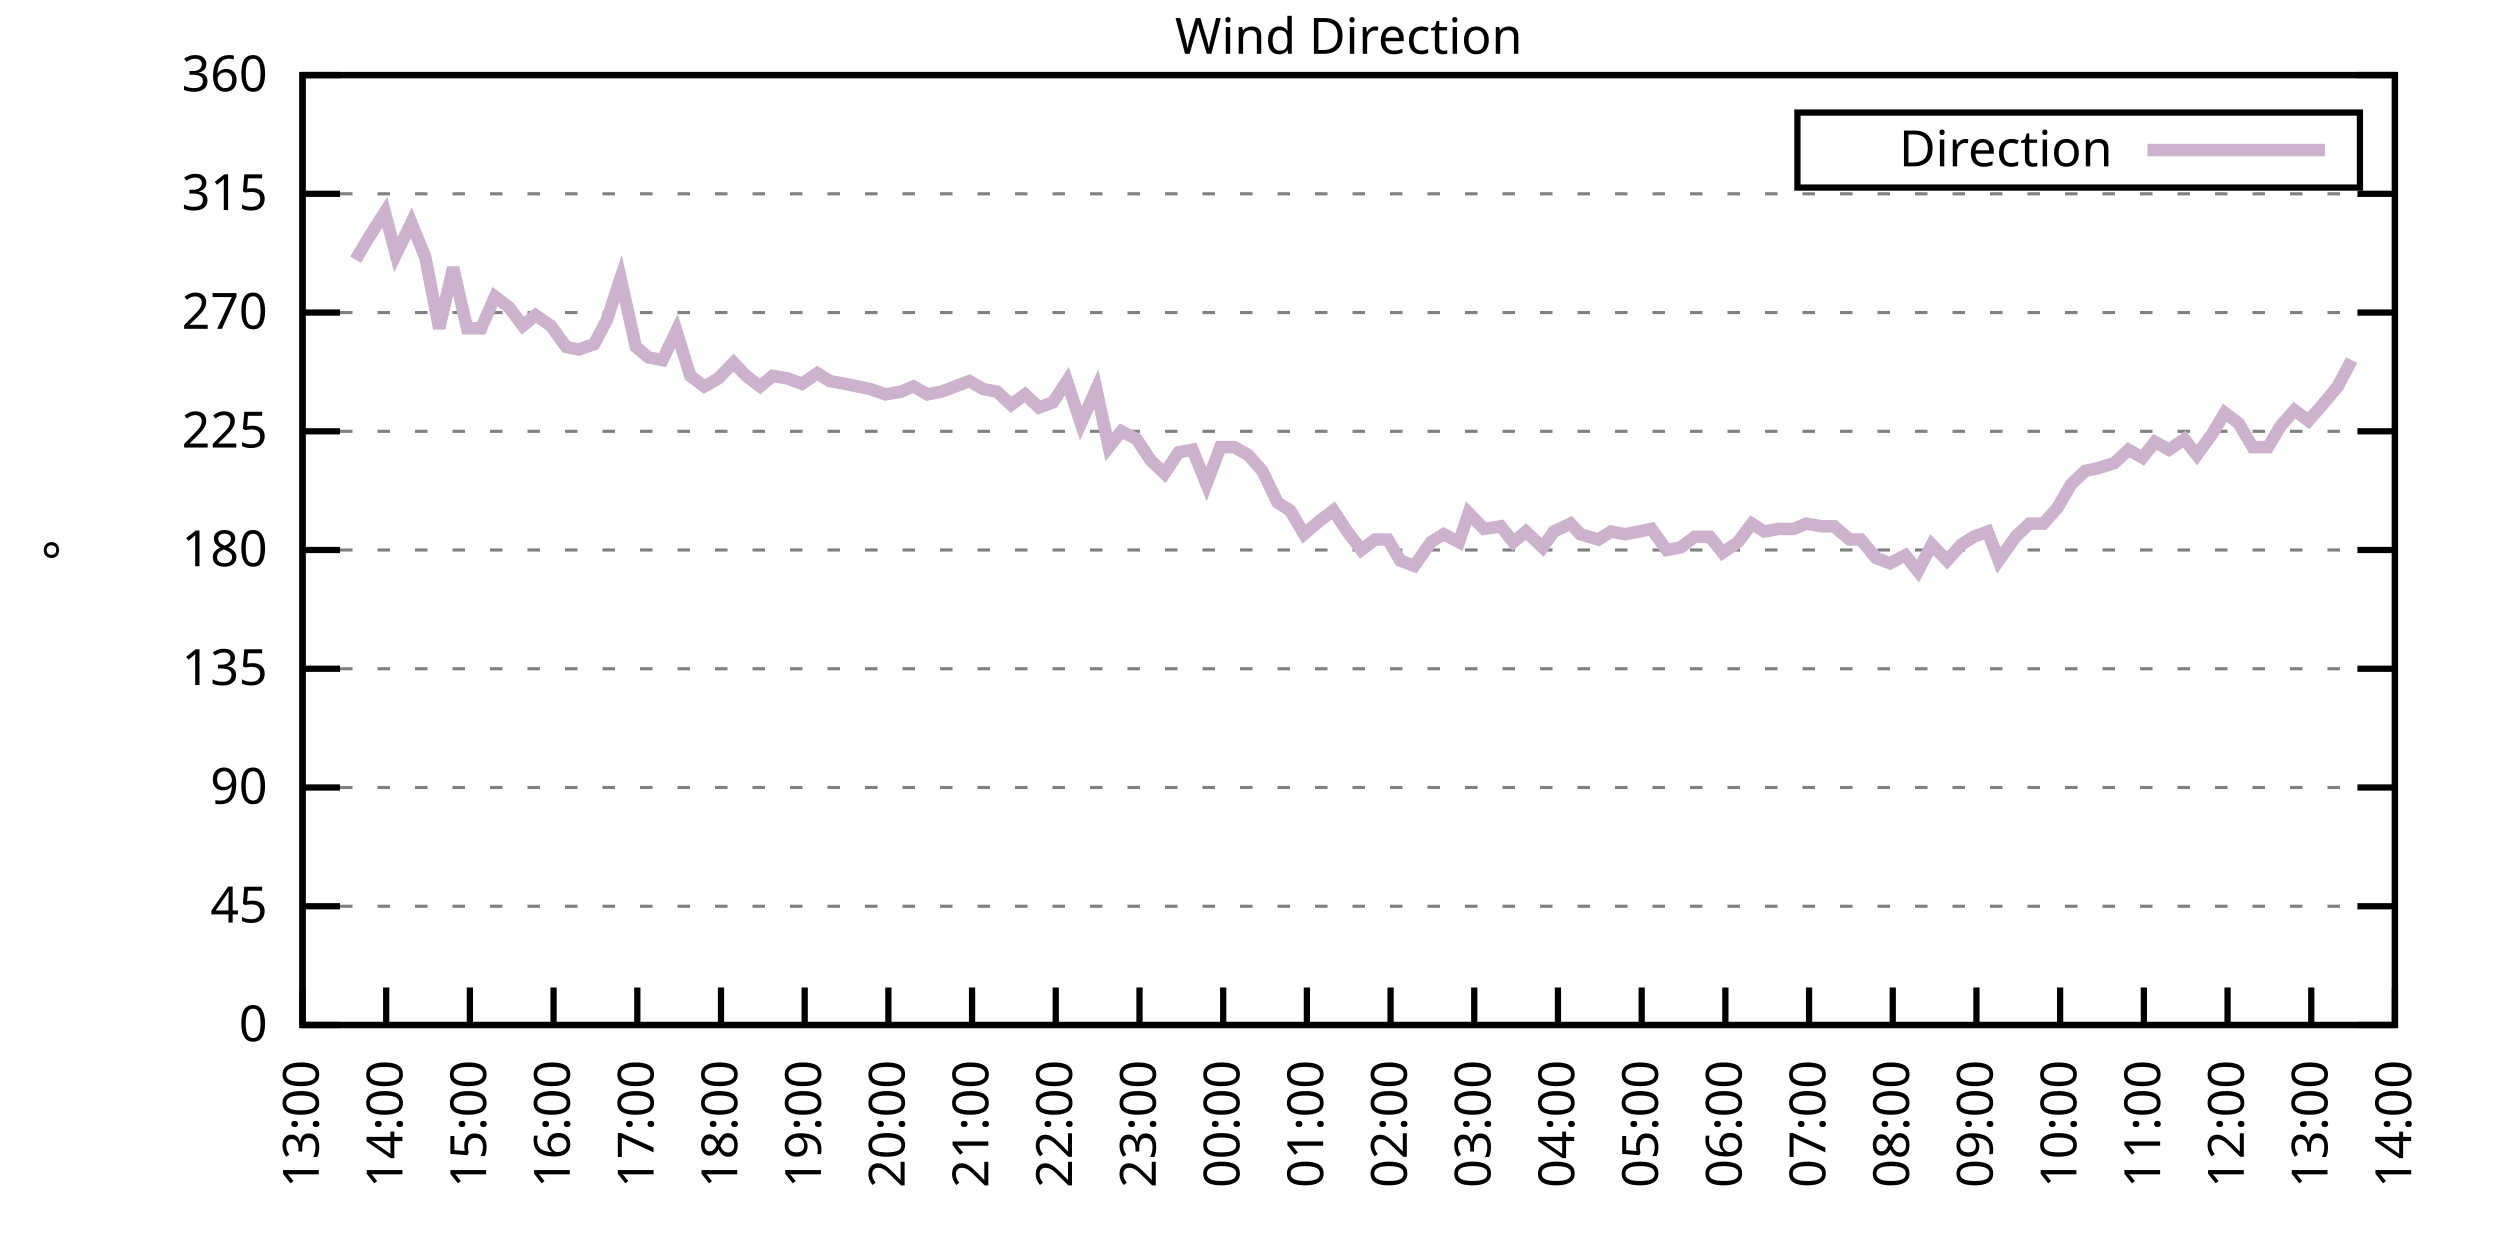
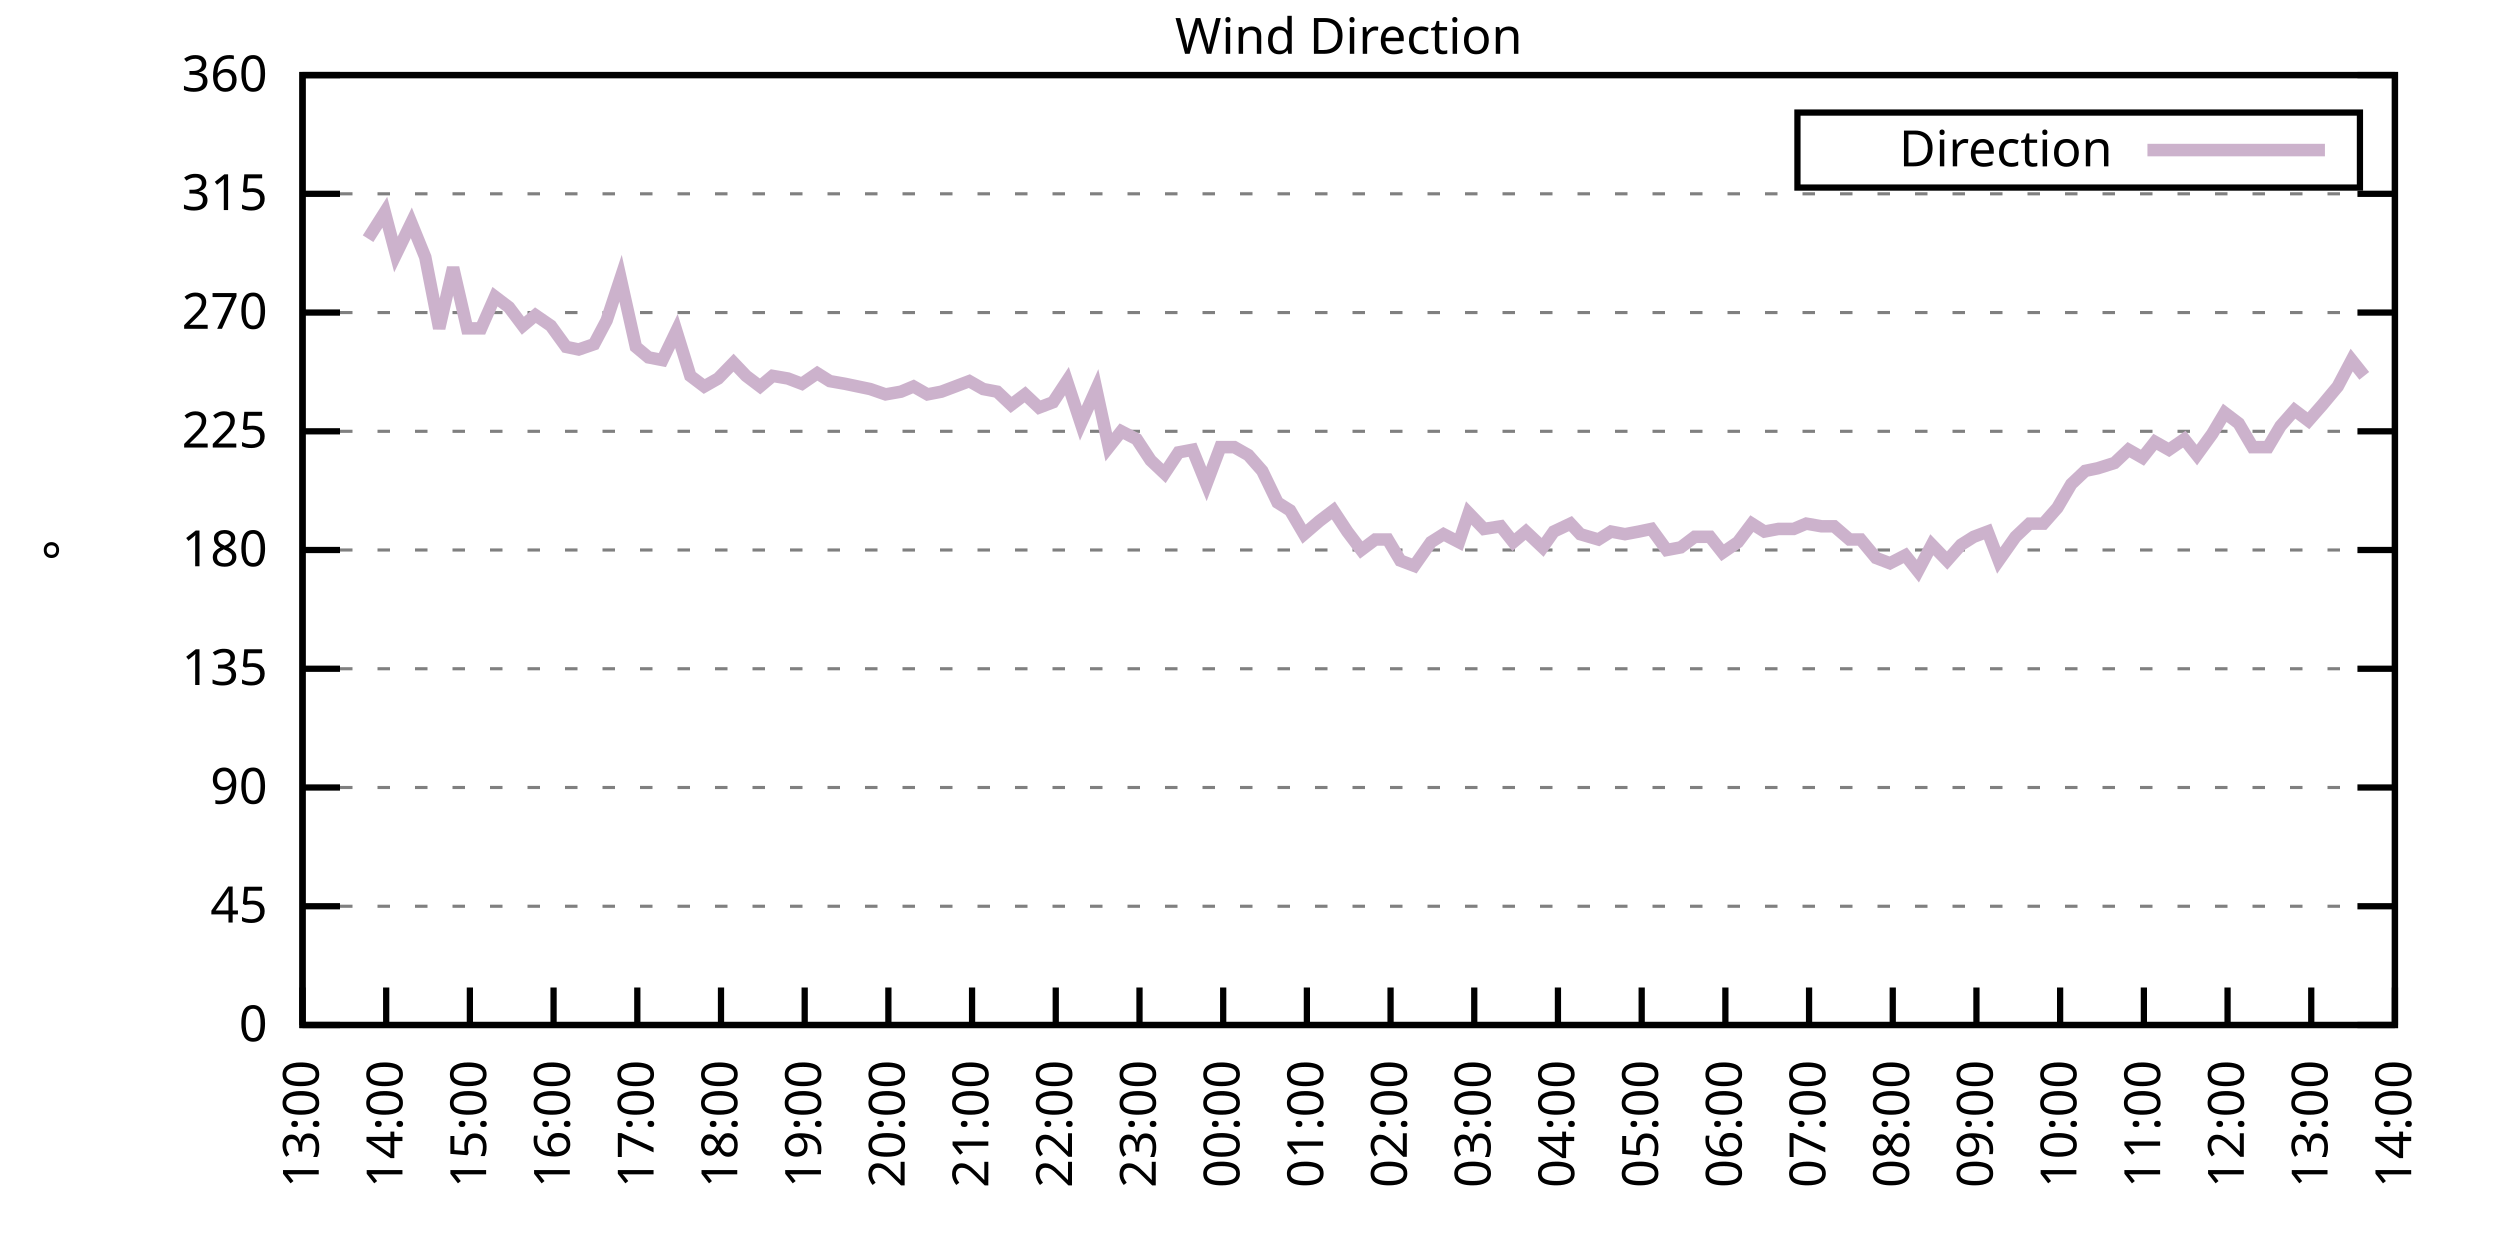
<svg xmlns="http://www.w3.org/2000/svg" xmlns:xlink="http://www.w3.org/1999/xlink" width="400" height="200" viewBox="0 0 400 200">
  <g id="gnuplot_canvas">
    <rect x="0" y="0" width="400" height="200" fill="none" />
    <defs>
      <circle id="gpDot" r="0.5" stroke-width="0.5" stroke="currentColor" />
      <path id="gpPt0" stroke-width="0.333" stroke="currentColor" d="M-1,0 h2 M0,-1 v2" />
      <path id="gpPt1" stroke-width="0.333" stroke="currentColor" d="M-1,-1 L1,1 M1,-1 L-1,1" />
      <path id="gpPt2" stroke-width="0.333" stroke="currentColor" d="M-1,0 L1,0 M0,-1 L0,1 M-1,-1 L1,1 M-1,1 L1,-1" />
      <rect id="gpPt3" stroke-width="0.333" stroke="currentColor" x="-1" y="-1" width="2" height="2" />
      <rect id="gpPt4" stroke-width="0.333" stroke="currentColor" fill="currentColor" x="-1" y="-1" width="2" height="2" />
      <circle id="gpPt5" stroke-width="0.333" stroke="currentColor" cx="0" cy="0" r="1" />
      <use xlink:href="#gpPt5" id="gpPt6" fill="currentColor" stroke="none" />
      <path id="gpPt7" stroke-width="0.333" stroke="currentColor" d="M0,-1.33 L-1.33,0.67 L1.33,0.67 z" />
      <use xlink:href="#gpPt7" id="gpPt8" fill="currentColor" stroke="none" />
      <use xlink:href="#gpPt7" id="gpPt9" stroke="currentColor" transform="rotate(180)" />
      <use xlink:href="#gpPt9" id="gpPt10" fill="currentColor" stroke="none" />
      <use xlink:href="#gpPt3" id="gpPt11" stroke="currentColor" transform="rotate(45)" />
      <use xlink:href="#gpPt11" id="gpPt12" fill="currentColor" stroke="none" />
      <path id="gpPt13" stroke-width="0.333" stroke="currentColor" d="M0,1.330 L1.265,0.411 L0.782,-1.067 L-0.782,-1.076 L-1.265,0.411 z" />
      <use xlink:href="#gpPt13" id="gpPt14" fill="currentColor" stroke="none" />
      <filter id="textbox" filterUnits="objectBoundingBox" x="0" y="0" height="1" width="1">
        <feFlood flood-color="white" flood-opacity="1" result="bgnd" />
        <feComposite in="SourceGraphic" in2="bgnd" operator="atop" />
      </filter>
      <filter id="greybox" filterUnits="objectBoundingBox" x="0" y="0" height="1" width="1">
        <feFlood flood-color="lightgrey" flood-opacity="1" result="grey" />
        <feComposite in="SourceGraphic" in2="grey" operator="atop" />
      </filter>
    </defs>
    <g fill="none" color="white" stroke="currentColor" stroke-width="1.00" stroke-linecap="butt" stroke-linejoin="miter">
</g>
    <g fill="none" color="black" stroke="currentColor" stroke-width="1.00" stroke-linecap="butt" stroke-linejoin="miter">
      <g stroke="none" shape-rendering="crispEdges">
        <polygon fill="rgb(255, 255, 255)" points="48.40,164.00 383.18,164.00 383.18,12.02 48.40,12.02 " />
      </g>
    </g>
    <g fill="none" color="black" stroke="currentColor" stroke-width="1.00" stroke-linecap="butt" stroke-linejoin="miter">
</g>
    <g fill="none" color="black" stroke="black" stroke-width="0.50" stroke-linecap="butt" stroke-linejoin="miter">
</g>
    <g fill="none" color="gray" stroke="currentColor" stroke-width="0.50" stroke-linecap="butt" stroke-linejoin="miter">
      <path stroke="gray" stroke-dasharray="2,4" class="gridline" d="M48.40,164.00 L383.19,164.00  " />
    </g>
    <g fill="none" color="gray" stroke="gray" stroke-width="1.00" stroke-linecap="butt" stroke-linejoin="miter">
</g>
    <g fill="none" color="black" stroke="currentColor" stroke-width="1.00" stroke-linecap="butt" stroke-linejoin="miter">
      <path stroke="black" d="M48.40,164.00 L54.40,164.00 M383.19,164.00 L377.19,164.00  " />
      <g transform="translate(42.80,166.60)" stroke="none" fill="black" font-family="Sans" font-size="8.00" text-anchor="end">
        <text>
          <tspan font-family="Sans"> 0</tspan>
        </text>
      </g>
    </g>
    <g fill="none" color="black" stroke="currentColor" stroke-width="1.00" stroke-linecap="butt" stroke-linejoin="miter">
</g>
    <g fill="none" color="black" stroke="black" stroke-width="0.50" stroke-linecap="butt" stroke-linejoin="miter">
</g>
    <g fill="none" color="gray" stroke="currentColor" stroke-width="0.50" stroke-linecap="butt" stroke-linejoin="miter">
      <path stroke="gray" stroke-dasharray="2,4" class="gridline" d="M48.40,145.00 L383.19,145.00  " />
    </g>
    <g fill="none" color="gray" stroke="gray" stroke-width="1.00" stroke-linecap="butt" stroke-linejoin="miter">
</g>
    <g fill="none" color="black" stroke="currentColor" stroke-width="1.00" stroke-linecap="butt" stroke-linejoin="miter">
      <path stroke="black" d="M48.40,145.00 L54.40,145.00 M383.19,145.00 L377.19,145.00  " />
      <g transform="translate(42.80,147.60)" stroke="none" fill="black" font-family="Sans" font-size="8.00" text-anchor="end">
        <text>
          <tspan font-family="Sans"> 45</tspan>
        </text>
      </g>
    </g>
    <g fill="none" color="black" stroke="currentColor" stroke-width="1.00" stroke-linecap="butt" stroke-linejoin="miter">
</g>
    <g fill="none" color="black" stroke="black" stroke-width="0.50" stroke-linecap="butt" stroke-linejoin="miter">
</g>
    <g fill="none" color="gray" stroke="currentColor" stroke-width="0.50" stroke-linecap="butt" stroke-linejoin="miter">
      <path stroke="gray" stroke-dasharray="2,4" class="gridline" d="M48.40,126.00 L383.19,126.00  " />
    </g>
    <g fill="none" color="gray" stroke="gray" stroke-width="1.00" stroke-linecap="butt" stroke-linejoin="miter">
</g>
    <g fill="none" color="black" stroke="currentColor" stroke-width="1.00" stroke-linecap="butt" stroke-linejoin="miter">
      <path stroke="black" d="M48.40,126.00 L54.40,126.00 M383.19,126.00 L377.19,126.00  " />
      <g transform="translate(42.80,128.60)" stroke="none" fill="black" font-family="Sans" font-size="8.00" text-anchor="end">
        <text>
          <tspan font-family="Sans"> 90</tspan>
        </text>
      </g>
    </g>
    <g fill="none" color="black" stroke="currentColor" stroke-width="1.00" stroke-linecap="butt" stroke-linejoin="miter">
</g>
    <g fill="none" color="black" stroke="black" stroke-width="0.50" stroke-linecap="butt" stroke-linejoin="miter">
</g>
    <g fill="none" color="gray" stroke="currentColor" stroke-width="0.50" stroke-linecap="butt" stroke-linejoin="miter">
      <path stroke="gray" stroke-dasharray="2,4" class="gridline" d="M48.40,107.00 L383.19,107.00  " />
    </g>
    <g fill="none" color="gray" stroke="gray" stroke-width="1.00" stroke-linecap="butt" stroke-linejoin="miter">
</g>
    <g fill="none" color="black" stroke="currentColor" stroke-width="1.00" stroke-linecap="butt" stroke-linejoin="miter">
      <path stroke="black" d="M48.40,107.00 L54.40,107.00 M383.19,107.00 L377.19,107.00  " />
      <g transform="translate(42.80,109.60)" stroke="none" fill="black" font-family="Sans" font-size="8.00" text-anchor="end">
        <text>
          <tspan font-family="Sans"> 135</tspan>
        </text>
      </g>
    </g>
    <g fill="none" color="black" stroke="currentColor" stroke-width="1.00" stroke-linecap="butt" stroke-linejoin="miter">
</g>
    <g fill="none" color="black" stroke="black" stroke-width="0.50" stroke-linecap="butt" stroke-linejoin="miter">
</g>
    <g fill="none" color="gray" stroke="currentColor" stroke-width="0.50" stroke-linecap="butt" stroke-linejoin="miter">
      <path stroke="gray" stroke-dasharray="2,4" class="gridline" d="M48.40,88.00 L383.19,88.00  " />
    </g>
    <g fill="none" color="gray" stroke="gray" stroke-width="1.00" stroke-linecap="butt" stroke-linejoin="miter">
</g>
    <g fill="none" color="black" stroke="currentColor" stroke-width="1.00" stroke-linecap="butt" stroke-linejoin="miter">
      <path stroke="black" d="M48.40,88.00 L54.40,88.00 M383.19,88.00 L377.19,88.00  " />
      <g transform="translate(42.80,90.60)" stroke="none" fill="black" font-family="Sans" font-size="8.00" text-anchor="end">
        <text>
          <tspan font-family="Sans"> 180</tspan>
        </text>
      </g>
    </g>
    <g fill="none" color="black" stroke="currentColor" stroke-width="1.00" stroke-linecap="butt" stroke-linejoin="miter">
</g>
    <g fill="none" color="black" stroke="black" stroke-width="0.50" stroke-linecap="butt" stroke-linejoin="miter">
</g>
    <g fill="none" color="gray" stroke="currentColor" stroke-width="0.50" stroke-linecap="butt" stroke-linejoin="miter">
      <path stroke="gray" stroke-dasharray="2,4" class="gridline" d="M48.40,69.01 L383.19,69.01  " />
    </g>
    <g fill="none" color="gray" stroke="gray" stroke-width="1.00" stroke-linecap="butt" stroke-linejoin="miter">
</g>
    <g fill="none" color="black" stroke="currentColor" stroke-width="1.00" stroke-linecap="butt" stroke-linejoin="miter">
      <path stroke="black" d="M48.40,69.01 L54.40,69.01 M383.19,69.01 L377.19,69.01  " />
      <g transform="translate(42.80,71.61)" stroke="none" fill="black" font-family="Sans" font-size="8.00" text-anchor="end">
        <text>
          <tspan font-family="Sans"> 225</tspan>
        </text>
      </g>
    </g>
    <g fill="none" color="black" stroke="currentColor" stroke-width="1.00" stroke-linecap="butt" stroke-linejoin="miter">
</g>
    <g fill="none" color="black" stroke="black" stroke-width="0.50" stroke-linecap="butt" stroke-linejoin="miter">
</g>
    <g fill="none" color="gray" stroke="currentColor" stroke-width="0.50" stroke-linecap="butt" stroke-linejoin="miter">
      <path stroke="gray" stroke-dasharray="2,4" class="gridline" d="M48.40,50.01 L383.19,50.01  " />
    </g>
    <g fill="none" color="gray" stroke="gray" stroke-width="1.00" stroke-linecap="butt" stroke-linejoin="miter">
</g>
    <g fill="none" color="black" stroke="currentColor" stroke-width="1.00" stroke-linecap="butt" stroke-linejoin="miter">
      <path stroke="black" d="M48.40,50.01 L54.40,50.01 M383.19,50.01 L377.19,50.01  " />
      <g transform="translate(42.80,52.61)" stroke="none" fill="black" font-family="Sans" font-size="8.00" text-anchor="end">
        <text>
          <tspan font-family="Sans"> 270</tspan>
        </text>
      </g>
    </g>
    <g fill="none" color="black" stroke="currentColor" stroke-width="1.00" stroke-linecap="butt" stroke-linejoin="miter">
</g>
    <g fill="none" color="black" stroke="black" stroke-width="0.50" stroke-linecap="butt" stroke-linejoin="miter">
</g>
    <g fill="none" color="gray" stroke="currentColor" stroke-width="0.50" stroke-linecap="butt" stroke-linejoin="miter">
      <path stroke="gray" stroke-dasharray="2,4" class="gridline" d="M48.40,31.01 L383.19,31.01  " />
    </g>
    <g fill="none" color="gray" stroke="gray" stroke-width="1.00" stroke-linecap="butt" stroke-linejoin="miter">
</g>
    <g fill="none" color="black" stroke="currentColor" stroke-width="1.00" stroke-linecap="butt" stroke-linejoin="miter">
      <path stroke="black" d="M48.40,31.01 L54.40,31.01 M383.19,31.01 L377.19,31.01  " />
      <g transform="translate(42.80,33.61)" stroke="none" fill="black" font-family="Sans" font-size="8.00" text-anchor="end">
        <text>
          <tspan font-family="Sans"> 315</tspan>
        </text>
      </g>
    </g>
    <g fill="none" color="black" stroke="currentColor" stroke-width="1.00" stroke-linecap="butt" stroke-linejoin="miter">
</g>
    <g fill="none" color="black" stroke="black" stroke-width="0.50" stroke-linecap="butt" stroke-linejoin="miter">
</g>
    <g fill="none" color="gray" stroke="currentColor" stroke-width="0.50" stroke-linecap="butt" stroke-linejoin="miter">
      <path stroke="gray" stroke-dasharray="2,4" class="gridline" d="M48.40,12.01 L383.19,12.01  " />
    </g>
    <g fill="none" color="gray" stroke="gray" stroke-width="1.00" stroke-linecap="butt" stroke-linejoin="miter">
</g>
    <g fill="none" color="black" stroke="currentColor" stroke-width="1.00" stroke-linecap="butt" stroke-linejoin="miter">
      <path stroke="black" d="M48.40,12.01 L54.40,12.01 M383.19,12.01 L377.19,12.01  " />
      <g transform="translate(42.80,14.61)" stroke="none" fill="black" font-family="Sans" font-size="8.00" text-anchor="end">
        <text>
          <tspan font-family="Sans"> 360</tspan>
        </text>
      </g>
    </g>
    <g fill="none" color="black" stroke="currentColor" stroke-width="1.00" stroke-linecap="butt" stroke-linejoin="miter">
      <path stroke="black" d="M48.40,164.00 L48.40,158.00  " />
      <g transform="translate(51.00,169.60) rotate(270.00)" stroke="none" fill="black" font-family="Sans" font-size="8.00" text-anchor="end">
        <text>
          <tspan font-family="Sans">13:00</tspan>
        </text>
      </g>
    </g>
    <g fill="none" color="black" stroke="currentColor" stroke-width="1.00" stroke-linecap="butt" stroke-linejoin="miter">
      <path stroke="black" d="M61.79,164.00 L61.79,158.00  " />
      <g transform="translate(64.39,169.60) rotate(270.00)" stroke="none" fill="black" font-family="Sans" font-size="8.00" text-anchor="end">
        <text>
          <tspan font-family="Sans">14:00</tspan>
        </text>
      </g>
    </g>
    <g fill="none" color="black" stroke="currentColor" stroke-width="1.00" stroke-linecap="butt" stroke-linejoin="miter">
      <path stroke="black" d="M75.18,164.00 L75.18,158.00  " />
      <g transform="translate(77.78,169.60) rotate(270.00)" stroke="none" fill="black" font-family="Sans" font-size="8.00" text-anchor="end">
        <text>
          <tspan font-family="Sans">15:00</tspan>
        </text>
      </g>
    </g>
    <g fill="none" color="black" stroke="currentColor" stroke-width="1.00" stroke-linecap="butt" stroke-linejoin="miter">
      <path stroke="black" d="M88.57,164.00 L88.57,158.00  " />
      <g transform="translate(91.17,169.60) rotate(270.00)" stroke="none" fill="black" font-family="Sans" font-size="8.00" text-anchor="end">
        <text>
          <tspan font-family="Sans">16:00</tspan>
        </text>
      </g>
    </g>
    <g fill="none" color="black" stroke="currentColor" stroke-width="1.00" stroke-linecap="butt" stroke-linejoin="miter">
      <path stroke="black" d="M101.97,164.00 L101.97,158.00  " />
      <g transform="translate(104.57,169.60) rotate(270.00)" stroke="none" fill="black" font-family="Sans" font-size="8.00" text-anchor="end">
        <text>
          <tspan font-family="Sans">17:00</tspan>
        </text>
      </g>
    </g>
    <g fill="none" color="black" stroke="currentColor" stroke-width="1.00" stroke-linecap="butt" stroke-linejoin="miter">
      <path stroke="black" d="M115.36,164.00 L115.36,158.00  " />
      <g transform="translate(117.96,169.60) rotate(270.00)" stroke="none" fill="black" font-family="Sans" font-size="8.00" text-anchor="end">
        <text>
          <tspan font-family="Sans">18:00</tspan>
        </text>
      </g>
    </g>
    <g fill="none" color="black" stroke="currentColor" stroke-width="1.00" stroke-linecap="butt" stroke-linejoin="miter">
      <path stroke="black" d="M128.75,164.00 L128.75,158.00  " />
      <g transform="translate(131.35,169.60) rotate(270.00)" stroke="none" fill="black" font-family="Sans" font-size="8.00" text-anchor="end">
        <text>
          <tspan font-family="Sans">19:00</tspan>
        </text>
      </g>
    </g>
    <g fill="none" color="black" stroke="currentColor" stroke-width="1.00" stroke-linecap="butt" stroke-linejoin="miter">
      <path stroke="black" d="M142.14,164.00 L142.14,158.00  " />
      <g transform="translate(144.74,169.60) rotate(270.00)" stroke="none" fill="black" font-family="Sans" font-size="8.00" text-anchor="end">
        <text>
          <tspan font-family="Sans">20:00</tspan>
        </text>
      </g>
    </g>
    <g fill="none" color="black" stroke="currentColor" stroke-width="1.00" stroke-linecap="butt" stroke-linejoin="miter">
      <path stroke="black" d="M155.53,164.00 L155.53,158.00  " />
      <g transform="translate(158.13,169.60) rotate(270.00)" stroke="none" fill="black" font-family="Sans" font-size="8.00" text-anchor="end">
        <text>
          <tspan font-family="Sans">21:00</tspan>
        </text>
      </g>
    </g>
    <g fill="none" color="black" stroke="currentColor" stroke-width="1.00" stroke-linecap="butt" stroke-linejoin="miter">
      <path stroke="black" d="M168.92,164.00 L168.92,158.00  " />
      <g transform="translate(171.52,169.60) rotate(270.00)" stroke="none" fill="black" font-family="Sans" font-size="8.00" text-anchor="end">
        <text>
          <tspan font-family="Sans">22:00</tspan>
        </text>
      </g>
    </g>
    <g fill="none" color="black" stroke="currentColor" stroke-width="1.00" stroke-linecap="butt" stroke-linejoin="miter">
      <path stroke="black" d="M182.32,164.00 L182.32,158.00  " />
      <g transform="translate(184.92,169.60) rotate(270.00)" stroke="none" fill="black" font-family="Sans" font-size="8.00" text-anchor="end">
        <text>
          <tspan font-family="Sans">23:00</tspan>
        </text>
      </g>
    </g>
    <g fill="none" color="black" stroke="currentColor" stroke-width="1.00" stroke-linecap="butt" stroke-linejoin="miter">
      <path stroke="black" d="M195.71,164.00 L195.71,158.00  " />
      <g transform="translate(198.31,169.60) rotate(270.00)" stroke="none" fill="black" font-family="Sans" font-size="8.00" text-anchor="end">
        <text>
          <tspan font-family="Sans">00:00</tspan>
        </text>
      </g>
    </g>
    <g fill="none" color="black" stroke="currentColor" stroke-width="1.00" stroke-linecap="butt" stroke-linejoin="miter">
      <path stroke="black" d="M209.10,164.00 L209.10,158.00  " />
      <g transform="translate(211.70,169.60) rotate(270.00)" stroke="none" fill="black" font-family="Sans" font-size="8.00" text-anchor="end">
        <text>
          <tspan font-family="Sans">01:00</tspan>
        </text>
      </g>
    </g>
    <g fill="none" color="black" stroke="currentColor" stroke-width="1.00" stroke-linecap="butt" stroke-linejoin="miter">
      <path stroke="black" d="M222.49,164.00 L222.49,158.00  " />
      <g transform="translate(225.09,169.60) rotate(270.00)" stroke="none" fill="black" font-family="Sans" font-size="8.00" text-anchor="end">
        <text>
          <tspan font-family="Sans">02:00</tspan>
        </text>
      </g>
    </g>
    <g fill="none" color="black" stroke="currentColor" stroke-width="1.00" stroke-linecap="butt" stroke-linejoin="miter">
      <path stroke="black" d="M235.88,164.00 L235.88,158.00  " />
      <g transform="translate(238.48,169.60) rotate(270.00)" stroke="none" fill="black" font-family="Sans" font-size="8.00" text-anchor="end">
        <text>
          <tspan font-family="Sans">03:00</tspan>
        </text>
      </g>
    </g>
    <g fill="none" color="black" stroke="currentColor" stroke-width="1.00" stroke-linecap="butt" stroke-linejoin="miter">
      <path stroke="black" d="M249.27,164.00 L249.27,158.00  " />
      <g transform="translate(251.87,169.60) rotate(270.00)" stroke="none" fill="black" font-family="Sans" font-size="8.00" text-anchor="end">
        <text>
          <tspan font-family="Sans">04:00</tspan>
        </text>
      </g>
    </g>
    <g fill="none" color="black" stroke="currentColor" stroke-width="1.00" stroke-linecap="butt" stroke-linejoin="miter">
      <path stroke="black" d="M262.67,164.00 L262.67,158.00  " />
      <g transform="translate(265.27,169.60) rotate(270.00)" stroke="none" fill="black" font-family="Sans" font-size="8.00" text-anchor="end">
        <text>
          <tspan font-family="Sans">05:00</tspan>
        </text>
      </g>
    </g>
    <g fill="none" color="black" stroke="currentColor" stroke-width="1.00" stroke-linecap="butt" stroke-linejoin="miter">
      <path stroke="black" d="M276.06,164.00 L276.06,158.00  " />
      <g transform="translate(278.66,169.60) rotate(270.00)" stroke="none" fill="black" font-family="Sans" font-size="8.00" text-anchor="end">
        <text>
          <tspan font-family="Sans">06:00</tspan>
        </text>
      </g>
    </g>
    <g fill="none" color="black" stroke="currentColor" stroke-width="1.00" stroke-linecap="butt" stroke-linejoin="miter">
      <path stroke="black" d="M289.45,164.00 L289.45,158.00  " />
      <g transform="translate(292.05,169.60) rotate(270.00)" stroke="none" fill="black" font-family="Sans" font-size="8.00" text-anchor="end">
        <text>
          <tspan font-family="Sans">07:00</tspan>
        </text>
      </g>
    </g>
    <g fill="none" color="black" stroke="currentColor" stroke-width="1.00" stroke-linecap="butt" stroke-linejoin="miter">
      <path stroke="black" d="M302.84,164.00 L302.84,158.00  " />
      <g transform="translate(305.44,169.60) rotate(270.00)" stroke="none" fill="black" font-family="Sans" font-size="8.00" text-anchor="end">
        <text>
          <tspan font-family="Sans">08:00</tspan>
        </text>
      </g>
    </g>
    <g fill="none" color="black" stroke="currentColor" stroke-width="1.00" stroke-linecap="butt" stroke-linejoin="miter">
      <path stroke="black" d="M316.23,164.00 L316.23,158.00  " />
      <g transform="translate(318.83,169.60) rotate(270.00)" stroke="none" fill="black" font-family="Sans" font-size="8.00" text-anchor="end">
        <text>
          <tspan font-family="Sans">09:00</tspan>
        </text>
      </g>
    </g>
    <g fill="none" color="black" stroke="currentColor" stroke-width="1.00" stroke-linecap="butt" stroke-linejoin="miter">
      <path stroke="black" d="M329.62,164.00 L329.62,158.00  " />
      <g transform="translate(332.22,169.60) rotate(270.00)" stroke="none" fill="black" font-family="Sans" font-size="8.00" text-anchor="end">
        <text>
          <tspan font-family="Sans">10:00</tspan>
        </text>
      </g>
    </g>
    <g fill="none" color="black" stroke="currentColor" stroke-width="1.00" stroke-linecap="butt" stroke-linejoin="miter">
      <path stroke="black" d="M343.02,164.00 L343.02,158.00  " />
      <g transform="translate(345.62,169.60) rotate(270.00)" stroke="none" fill="black" font-family="Sans" font-size="8.00" text-anchor="end">
        <text>
          <tspan font-family="Sans">11:00</tspan>
        </text>
      </g>
    </g>
    <g fill="none" color="black" stroke="currentColor" stroke-width="1.00" stroke-linecap="butt" stroke-linejoin="miter">
      <path stroke="black" d="M356.41,164.00 L356.41,158.00  " />
      <g transform="translate(359.01,169.60) rotate(270.00)" stroke="none" fill="black" font-family="Sans" font-size="8.00" text-anchor="end">
        <text>
          <tspan font-family="Sans">12:00</tspan>
        </text>
      </g>
    </g>
    <g fill="none" color="black" stroke="currentColor" stroke-width="1.00" stroke-linecap="butt" stroke-linejoin="miter">
      <path stroke="black" d="M369.80,164.00 L369.80,158.00  " />
      <g transform="translate(372.40,169.60) rotate(270.00)" stroke="none" fill="black" font-family="Sans" font-size="8.00" text-anchor="end">
        <text>
          <tspan font-family="Sans">13:00</tspan>
        </text>
      </g>
    </g>
    <g fill="none" color="black" stroke="currentColor" stroke-width="1.00" stroke-linecap="butt" stroke-linejoin="miter">
      <path stroke="black" d="M383.19,164.00 L383.19,158.00  " />
      <g transform="translate(385.79,169.60) rotate(270.00)" stroke="none" fill="black" font-family="Sans" font-size="8.00" text-anchor="end">
        <text>
          <tspan font-family="Sans">14:00</tspan>
        </text>
      </g>
    </g>
    <g fill="none" color="black" stroke="currentColor" stroke-width="1.00" stroke-linecap="butt" stroke-linejoin="miter">
</g>
    <g fill="none" color="black" stroke="currentColor" stroke-width="1.00" stroke-linecap="butt" stroke-linejoin="miter">
      <path stroke="black" d="M48.40,12.01 L48.40,164.00 L383.19,164.00 L383.19,12.01 L48.40,12.01 Z  " />
    </g>
    <g fill="none" color="black" stroke="currentColor" stroke-width="1.00" stroke-linecap="butt" stroke-linejoin="miter">
</g>
    <g fill="none" color="black" stroke="currentColor" stroke-width="1.00" stroke-linecap="butt" stroke-linejoin="miter">
      <path stroke="black" d="M287.59,30.01 L287.59,18.01 L377.59,18.01 L377.59,30.01 L287.59,30.01 Z  " />
    </g>
    <g id="Wind_direction_plot_1">
      <g fill="none" color="white" stroke="black" stroke-width="2.00" stroke-linecap="butt" stroke-linejoin="miter">
</g>
      <g fill="none" color="black" stroke="currentColor" stroke-width="2.00" stroke-linecap="butt" stroke-linejoin="miter">
        <g transform="translate(337.99,26.61)" stroke="none" fill="black" font-family="Sans" font-size="8.00" text-anchor="end">
          <text>
            <tspan font-family="Sans">Direction</tspan>
          </text>
        </g>
      </g>
      <g fill="none" color="black" stroke="currentColor" stroke-width="2.00" stroke-linecap="butt" stroke-linejoin="miter">
-         <path stroke="rgb(204, 178, 204)" d="M343.59,24.01 L371.99,24.01 M56.88,41.56 L58.89,38.19 L61.57,33.96 L63.35,40.72 L65.81,35.65 L68.04,41.14   L70.27,52.54 L72.50,42.83 L74.74,52.54 L76.97,52.54 L79.20,47.47 L81.43,49.16 L83.66,52.12 L85.67,50.43   L88.13,52.12 L90.58,55.50 L92.59,55.92 L95.05,55.07 L97.06,51.27 L99.29,44.52 L101.74,55.50 L103.75,57.18   L105.98,57.61 L108.22,52.96 L110.45,60.14 L112.68,61.83 L114.91,60.56 L117.37,58.03 L119.38,60.14 L121.61,61.83   L123.62,60.14 L126.07,60.56 L128.30,61.41 L130.76,59.72 L132.77,60.98 L135.22,61.41 L137.23,61.83 L139.24,62.25   L141.69,63.10 L144.15,62.67 L146.16,61.83 L148.39,63.10 L150.62,62.67 L152.85,61.83 L155.09,60.98 L157.32,62.25   L159.55,62.67 L161.78,64.78 L164.01,63.10 L166.25,65.21 L168.48,64.36 L170.71,60.98 L172.94,67.74 L175.40,62.25   L177.41,71.54 L179.41,69.01 L181.87,70.27 L184.10,73.65 L186.33,75.76 L188.57,72.38 L190.80,71.96 L193.03,77.45   L195.26,71.54 L197.49,71.54 L199.73,72.81 L201.96,75.34 L204.41,80.41 L206.42,81.67 L208.65,85.47 L211.11,83.36   L213.34,81.67 L215.57,85.05 L217.80,88.00 L220.04,86.32 L222.04,86.32 L224.05,89.69 L226.29,90.54 L228.96,86.74   L230.97,85.47 L233.43,86.74 L234.99,82.09 L237.44,84.63 L240.12,84.21 L242.13,86.74 L244.14,85.05 L246.82,87.58   L248.60,85.05 L251.28,83.78 L252.85,85.47 L255.75,86.32 L257.76,85.05 L259.99,85.47 L262.22,85.05 L264.23,84.63   L266.68,88.00 L268.92,87.58 L271.15,85.89 L273.60,85.89 L275.61,88.43 L278.07,86.74 L280.30,83.78 L282.31,85.05   L284.54,84.63 L286.99,84.63 L289.00,83.78 L291.46,84.21 L293.47,84.21 L295.92,86.32 L297.71,86.32 L300.16,89.27   L302.39,90.12 L304.85,88.85 L306.86,91.38 L309.09,87.16 L311.54,89.69 L313.78,87.16 L315.79,85.89 L318.02,85.05   L319.80,89.69 L322.48,85.89 L324.71,83.78 L326.95,83.78 L329.18,81.25 L331.41,77.45 L333.64,75.34 L335.65,74.92   L338.33,74.07 L340.56,71.96 L342.79,73.23 L344.80,70.70 L347.03,71.96 L349.49,70.27 L351.50,72.81 L353.95,69.43   L355.96,66.05 L358.19,67.74 L360.42,71.54 L362.88,71.54 L364.89,68.16 L367.12,65.63 L369.35,67.32 L371.58,64.78   L374.04,61.83 L376.27,57.61  " />
+         <path stroke="rgb(204, 178, 204)" d="M343.59,24.01 L371.99,24.01 M58.89,38.19 L61.57,33.96 L63.35,40.72 L65.81,35.65 L68.04,41.14 L70.27,52.54   L72.50,42.83 L74.74,52.54 L76.97,52.54 L79.20,47.47 L81.43,49.16 L83.66,52.12 L85.67,50.43 L88.13,52.12   L90.58,55.50 L92.59,55.92 L95.05,55.07 L97.06,51.27 L99.29,44.52 L101.74,55.50 L103.75,57.18 L105.98,57.61   L108.22,52.96 L110.45,60.14 L112.68,61.83 L114.91,60.56 L117.37,58.03 L119.38,60.14 L121.61,61.83 L123.62,60.14   L126.07,60.56 L128.30,61.41 L130.76,59.72 L132.77,60.98 L135.22,61.41 L137.23,61.83 L139.24,62.25 L141.69,63.10   L144.15,62.67 L146.16,61.83 L148.39,63.10 L150.62,62.67 L152.85,61.83 L155.09,60.98 L157.32,62.25 L159.55,62.67   L161.78,64.78 L164.01,63.10 L166.25,65.21 L168.48,64.36 L170.71,60.98 L172.94,67.74 L175.40,62.25 L177.41,71.54   L179.41,69.01 L181.87,70.27 L184.10,73.65 L186.33,75.76 L188.57,72.38 L190.80,71.96 L193.03,77.45 L195.26,71.54   L197.49,71.54 L199.73,72.81 L201.96,75.34 L204.41,80.41 L206.42,81.67 L208.65,85.47 L211.11,83.36 L213.34,81.67   L215.57,85.05 L217.80,88.00 L220.04,86.32 L222.04,86.32 L224.05,89.69 L226.29,90.54 L228.96,86.74 L230.97,85.47   L233.43,86.74 L234.99,82.09 L237.44,84.63 L240.12,84.21 L242.13,86.74 L244.14,85.05 L246.82,87.58 L248.60,85.05   L251.28,83.78 L252.85,85.47 L255.75,86.32 L257.76,85.05 L259.99,85.47 L262.22,85.05 L264.23,84.63 L266.68,88.00   L268.92,87.58 L271.15,85.89 L273.60,85.89 L275.61,88.43 L278.07,86.74 L280.30,83.78 L282.31,85.05 L284.54,84.63   L286.99,84.63 L289.00,83.78 L291.46,84.21 L293.47,84.21 L295.92,86.32 L297.71,86.32 L300.16,89.27 L302.39,90.12   L304.85,88.85 L306.86,91.38 L309.09,87.16 L311.54,89.69 L313.78,87.16 L315.79,85.89 L318.02,85.05 L319.80,89.69   L322.48,85.89 L324.71,83.78 L326.95,83.78 L329.18,81.25 L331.41,77.45 L333.64,75.34 L335.65,74.92 L338.33,74.07   L340.56,71.96 L342.79,73.23 L344.80,70.70 L347.03,71.96 L349.49,70.27 L351.50,72.81 L353.95,69.43 L355.96,66.05   L358.19,67.74 L360.42,71.54 L362.88,71.54 L364.89,68.16 L367.12,65.63 L369.35,67.32 L371.58,64.78 L374.04,61.83   L376.27,57.61 L378.28,60.14  " />
      </g>
    </g>
    <g fill="none" color="black" stroke="currentColor" stroke-width="2.00" stroke-linecap="butt" stroke-linejoin="miter">
</g>
    <g fill="none" color="black" stroke="black" stroke-width="1.00" stroke-linecap="butt" stroke-linejoin="miter">
</g>
    <g fill="none" color="black" stroke="currentColor" stroke-width="1.00" stroke-linecap="butt" stroke-linejoin="miter">
      <path stroke="black" d="M48.40,12.01 L48.40,164.00 L383.19,164.00 L383.19,12.01 L48.40,12.01 Z  " />
      <g transform="translate(12.80,88.01) rotate(270.00)" stroke="none" fill="black" font-family="Sans" font-size="8.00" text-anchor="middle">
        <text>
          <tspan font-family="Sans">°</tspan>
        </text>
      </g>
    </g>
    <g fill="none" color="black" stroke="currentColor" stroke-width="1.00" stroke-linecap="butt" stroke-linejoin="miter">
</g>
    <g fill="none" color="black" stroke="currentColor" stroke-width="1.00" stroke-linecap="butt" stroke-linejoin="miter">
      <g transform="translate(215.79,8.61)" stroke="none" fill="black" font-family="Sans" font-size="8.00" text-anchor="middle">
        <text>
          <tspan font-family="Sans">Wind Direction</tspan>
        </text>
      </g>
    </g>
    <g fill="none" color="black" stroke="currentColor" stroke-width="1.00" stroke-linecap="butt" stroke-linejoin="miter">
</g>
  </g>
</svg>
